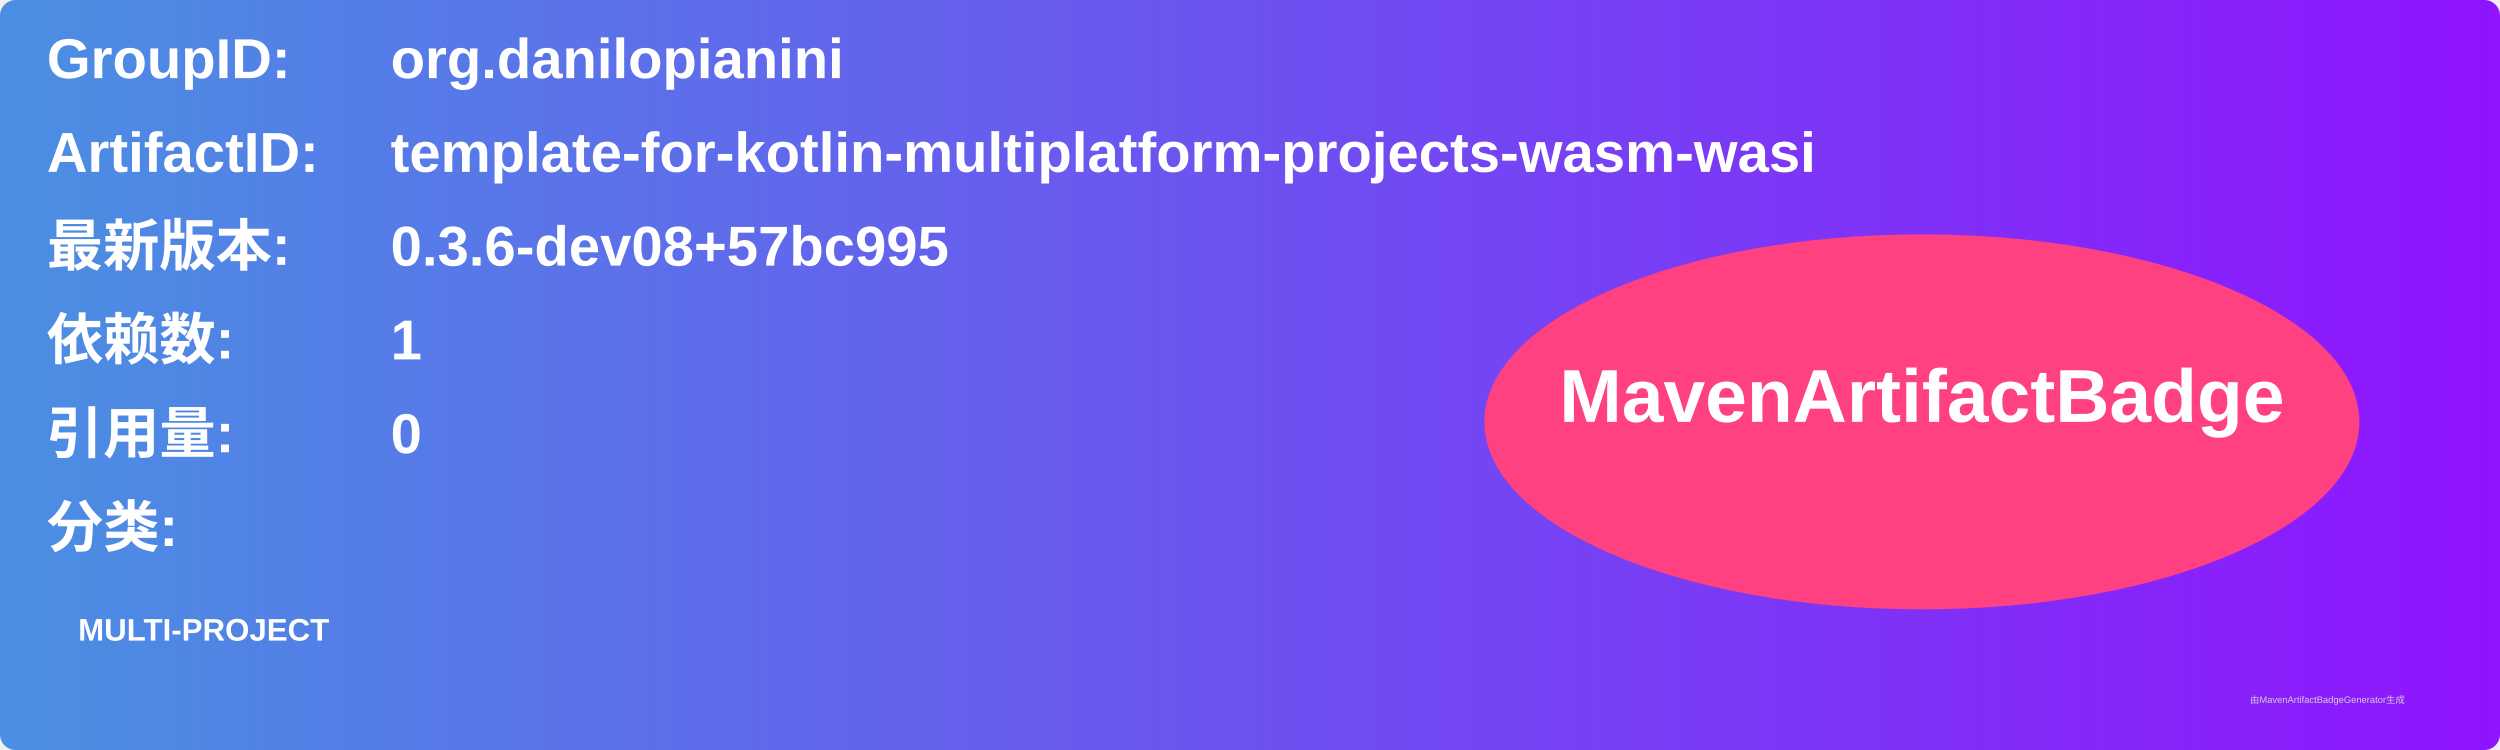
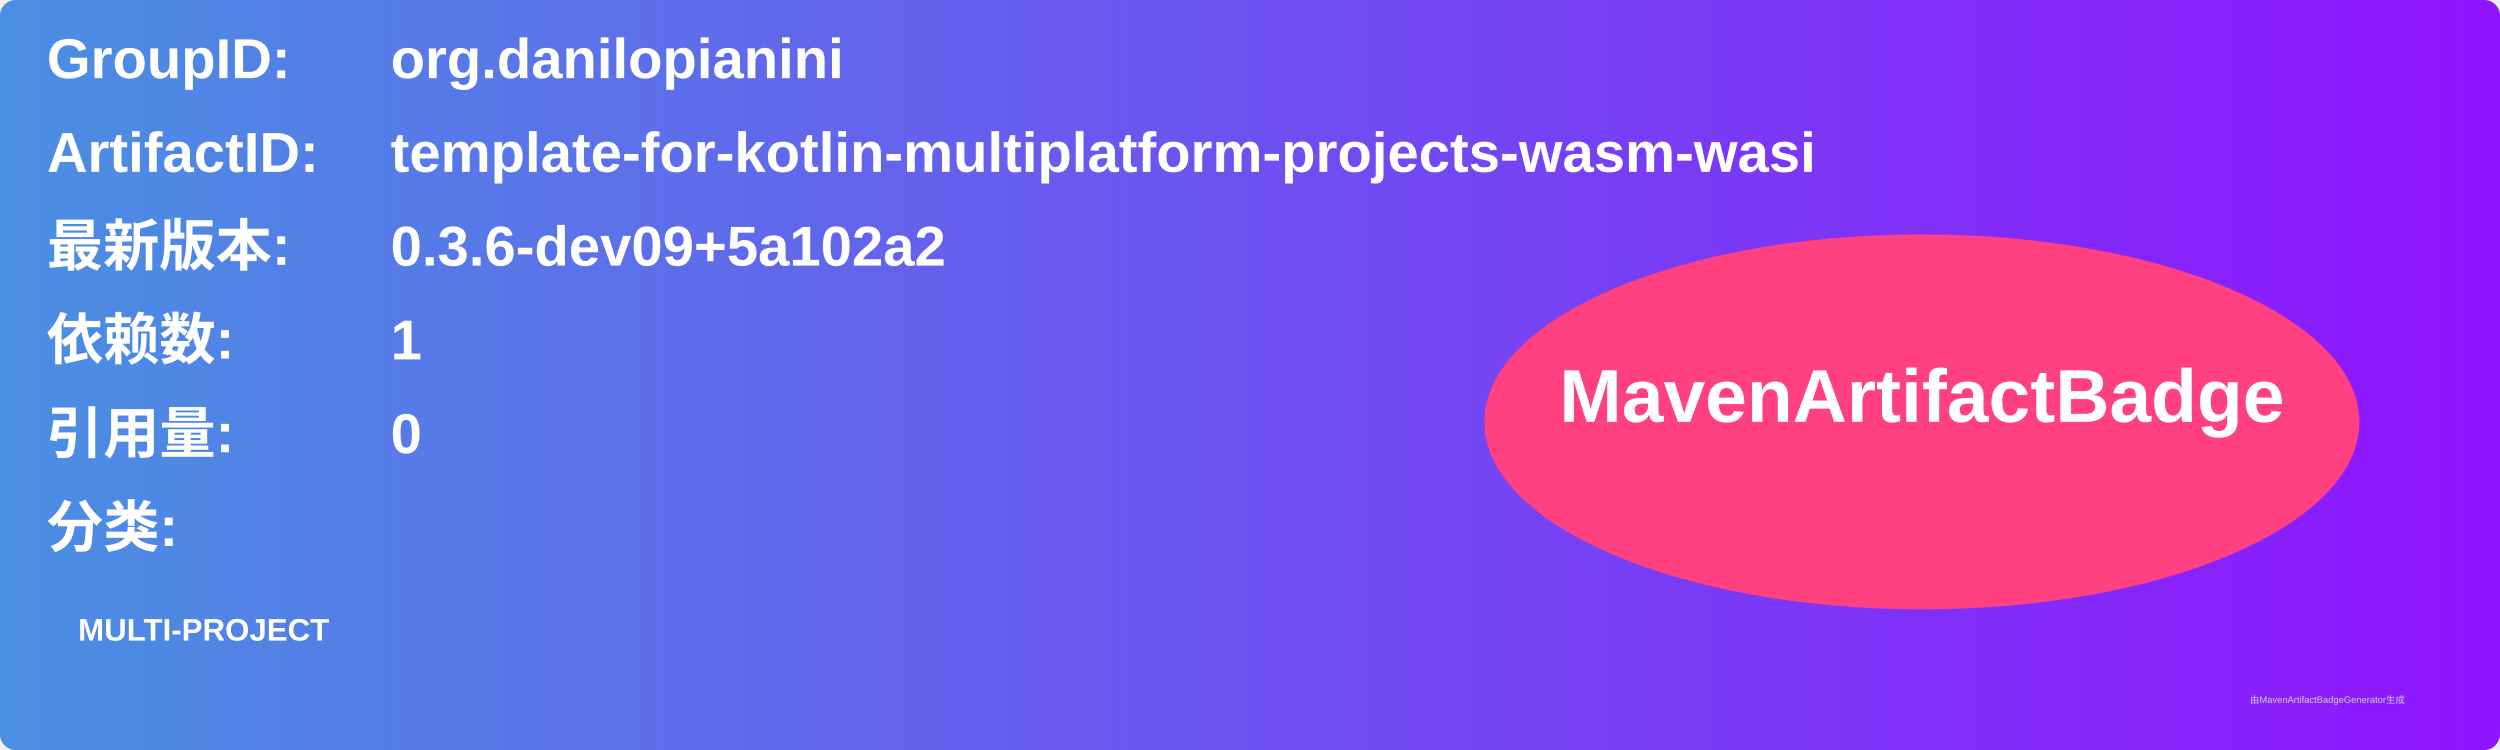
<svg xmlns="http://www.w3.org/2000/svg" width="800" height="240" viewBox="0 0 800 240">
  <linearGradient id="grad" x1="0%" y1="0%" x2="100%" y2="0%">
    <stop offset="0%" stop-color="#4a90e2" />
    <stop offset="100%" stop-color="#9013fe" />
  </linearGradient>
  <rect width="100%" height="100%" rx="5" ry="5" fill="url(#grad)" />
  <g transform="translate(15, 15)">
    <text x="0" y="10" font-family="Arial" font-size="18" fill="white" font-weight="bold" width="260">GroupID:</text>
    <text x="110" y="10" font-family="Arial" font-size="18" fill="white" font-weight="bold" width="460">org.danilopianini</text>
    <text x="0" y="40" font-family="Arial" font-size="18" fill="white" font-weight="bold" width="260">ArtifactID:</text>
    <text x="110" y="40" font-family="Arial" font-size="18" fill="white" font-weight="bold" width="460">template-for-kotlin-multiplatform-projects-wasm-wasi</text>
    <text x="0" y="70" font-family="Arial" font-size="18" fill="white" font-weight="bold">最新版本:</text>
    <text x="110" y="70" font-family="Arial" font-size="18" fill="white" font-weight="bold">
-       <tspan font-weight="bold">0.3.6-dev08+57bc995</tspan>
+       <tspan font-weight="bold">0.3.6-dev09+5a102a2</tspan>
    </text>
    <text x="0" y="100" font-family="Arial" font-size="18" fill="white" font-weight="bold">依赖数: </text>
    <text x="110" y="100" font-family="Arial" font-size="18" fill="white">
      <tspan font-weight="bold">1</tspan>
    </text>
    <text x="0" y="130" font-family="Arial" font-size="18" fill="white" font-weight="bold">引用量: </text>
    <text x="110" y="130" font-family="Arial" font-size="18" fill="white">
      <tspan font-weight="bold">0</tspan>
    </text>
    <text x="0" y="160" font-family="Arial" font-size="18" fill="white" font-weight="bold">分类:</text>
    <text x="10" y="190" font-family="Arial" font-size="10" fill="white">
      <tspan font-weight="bold">MULTI-PROJECT</tspan>
    </text>
    <ellipse cx="600" cy="120" rx="140" ry="60" fill="#ff4081" />
    <text x="600" y="120" text-anchor="middle" font-family="Arial" font-size="24" fill="white" font-weight="bold">MavenArtifactBadge</text>
  </g>
  <text x="720" y="225" font-family="Arial" font-size="3" fill="#d0d0d0">由MavenArtifactBadgeGenerator生成</text>
</svg>
